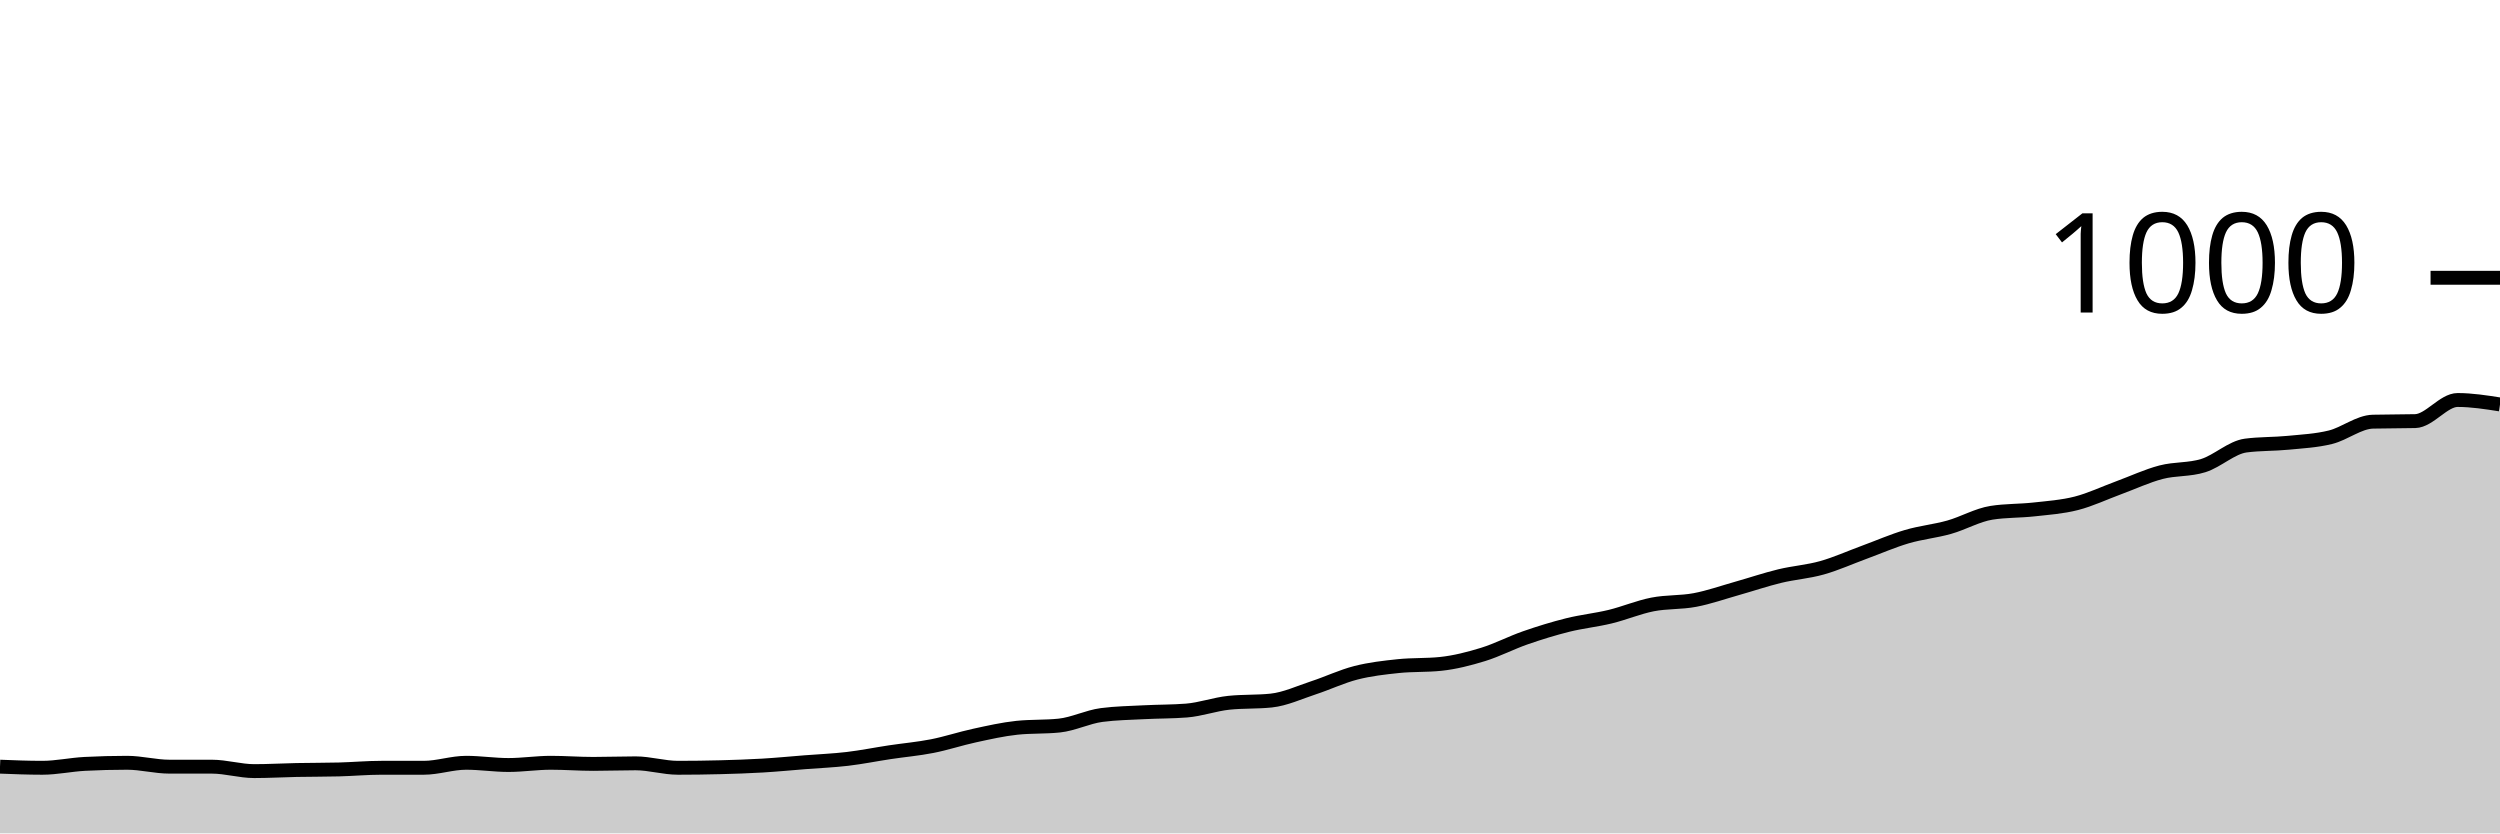
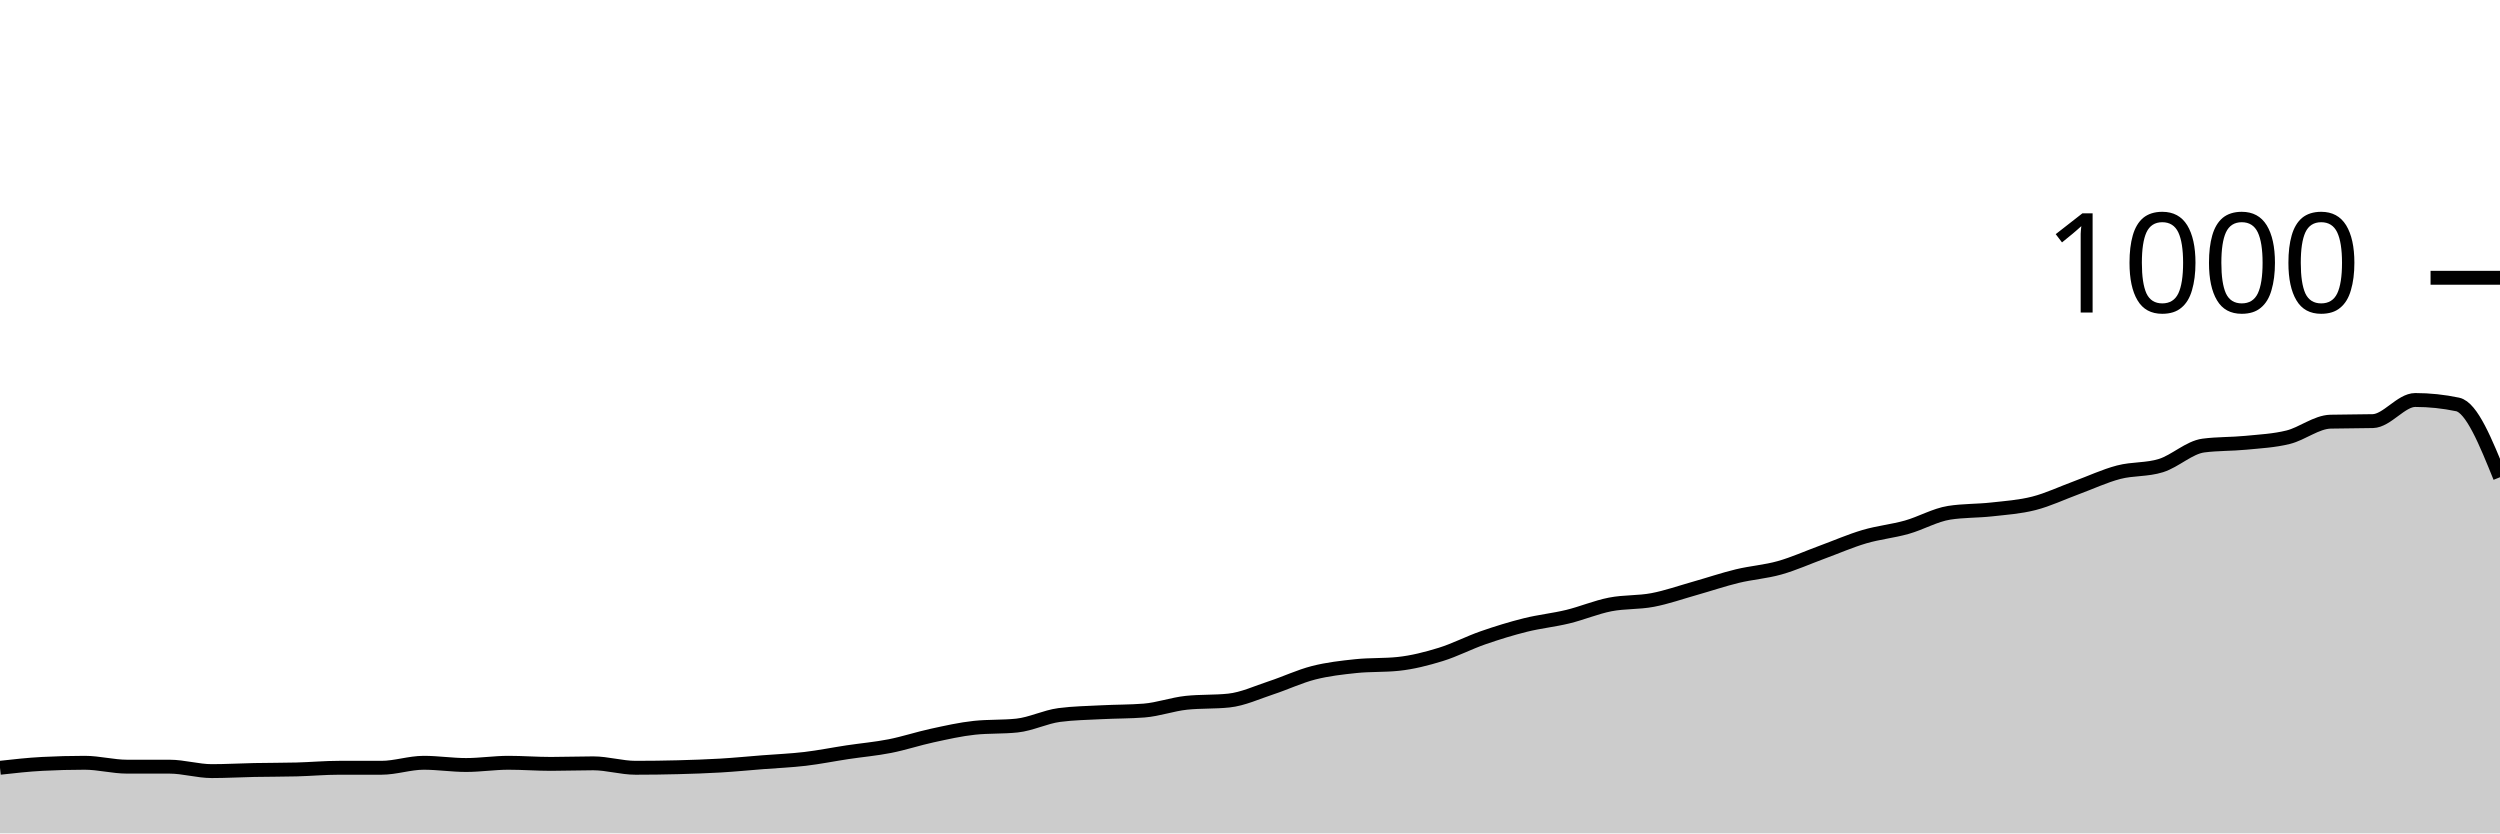
<svg xmlns="http://www.w3.org/2000/svg" viewBox="0 0 180 60">
  <g transform="translate(0,20)">
-     <path class="area" fill="rgba(0, 0, 0, 0.2)" d="M0,35.2C1.017,35.24,2.034,35.28,3.051,35.28C4.068,35.28,5.085,35.053,6.102,35C7.119,34.947,8.136,34.92,9.153,34.92C10.169,34.92,11.186,35.2,12.203,35.2C13.22,35.2,14.237,35.2,15.254,35.2C16.271,35.2,17.288,35.52,18.305,35.52C19.322,35.52,20.339,35.46,21.356,35.44C22.373,35.42,23.39,35.427,24.407,35.4C25.424,35.373,26.441,35.28,27.458,35.28C28.475,35.28,29.492,35.28,30.508,35.28C31.525,35.28,32.542,34.92,33.559,34.92C34.576,34.92,35.593,35.08,36.61,35.08C37.627,35.08,38.644,34.92,39.661,34.92C40.678,34.92,41.695,35,42.712,35C43.729,35,44.746,34.96,45.763,34.96C46.78,34.96,47.797,35.28,48.814,35.28C49.831,35.28,50.847,35.267,51.864,35.24C52.881,35.213,53.898,35.18,54.915,35.12C55.932,35.06,56.949,34.96,57.966,34.88C58.983,34.8,60,34.76,61.017,34.64C62.034,34.52,63.051,34.313,64.068,34.16C65.085,34.007,66.102,33.92,67.119,33.72C68.136,33.52,69.153,33.18,70.169,32.96C71.186,32.74,72.203,32.507,73.22,32.4C74.237,32.293,75.254,32.347,76.271,32.24C77.288,32.133,78.305,31.613,79.322,31.48C80.339,31.347,81.356,31.333,82.373,31.28C83.39,31.227,84.407,31.24,85.424,31.16C86.441,31.08,87.458,30.707,88.475,30.6C89.492,30.493,90.508,30.547,91.525,30.44C92.542,30.333,93.559,29.853,94.576,29.52C95.593,29.187,96.61,28.7,97.627,28.44C98.644,28.18,99.661,28.067,100.678,27.96C101.695,27.853,102.712,27.907,103.729,27.8C104.746,27.693,105.763,27.433,106.78,27.12C107.797,26.807,108.814,26.273,109.831,25.92C110.847,25.567,111.864,25.253,112.881,25C113.898,24.747,114.915,24.647,115.932,24.4C116.949,24.153,117.966,23.72,118.983,23.52C120,23.32,121.017,23.393,122.034,23.2C123.051,23.007,124.068,22.647,125.085,22.36C126.102,22.073,127.119,21.727,128.136,21.48C129.153,21.233,130.169,21.167,131.186,20.88C132.203,20.593,133.22,20.133,134.237,19.76C135.254,19.387,136.271,18.94,137.288,18.64C138.305,18.34,139.322,18.247,140.339,17.96C141.356,17.673,142.373,17.08,143.39,16.92C144.407,16.76,145.424,16.793,146.441,16.68C147.458,16.567,148.475,16.5,149.492,16.24C150.508,15.98,151.525,15.493,152.542,15.12C153.559,14.747,154.576,14.267,155.593,14C156.61,13.733,157.627,13.84,158.644,13.52C159.661,13.2,160.678,12.213,161.695,12.08C162.712,11.947,163.729,11.98,164.746,11.88C165.763,11.78,166.78,11.733,167.797,11.48C168.814,11.227,169.831,10.387,170.847,10.36C171.864,10.333,172.881,10.347,173.898,10.32C174.915,10.293,175.932,8.8,176.949,8.8C177.966,8.8,178.983,8.96,180,9.12L180,40C178.983,40,177.966,40,176.949,40C175.932,40,174.915,40,173.898,40C172.881,40,171.864,40,170.847,40C169.831,40,168.814,40,167.797,40C166.78,40,165.763,40,164.746,40C163.729,40,162.712,40,161.695,40C160.678,40,159.661,40,158.644,40C157.627,40,156.61,40,155.593,40C154.576,40,153.559,40,152.542,40C151.525,40,150.508,40,149.492,40C148.475,40,147.458,40,146.441,40C145.424,40,144.407,40,143.39,40C142.373,40,141.356,40,140.339,40C139.322,40,138.305,40,137.288,40C136.271,40,135.254,40,134.237,40C133.22,40,132.203,40,131.186,40C130.169,40,129.153,40,128.136,40C127.119,40,126.102,40,125.085,40C124.068,40,123.051,40,122.034,40C121.017,40,120,40,118.983,40C117.966,40,116.949,40,115.932,40C114.915,40,113.898,40,112.881,40C111.864,40,110.847,40,109.831,40C108.814,40,107.797,40,106.78,40C105.763,40,104.746,40,103.729,40C102.712,40,101.695,40,100.678,40C99.661,40,98.644,40,97.627,40C96.61,40,95.593,40,94.576,40C93.559,40,92.542,40,91.525,40C90.508,40,89.492,40,88.475,40C87.458,40,86.441,40,85.424,40C84.407,40,83.39,40,82.373,40C81.356,40,80.339,40,79.322,40C78.305,40,77.288,40,76.271,40C75.254,40,74.237,40,73.22,40C72.203,40,71.186,40,70.169,40C69.153,40,68.136,40,67.119,40C66.102,40,65.085,40,64.068,40C63.051,40,62.034,40,61.017,40C60,40,58.983,40,57.966,40C56.949,40,55.932,40,54.915,40C53.898,40,52.881,40,51.864,40C50.847,40,49.831,40,48.814,40C47.797,40,46.78,40,45.763,40C44.746,40,43.729,40,42.712,40C41.695,40,40.678,40,39.661,40C38.644,40,37.627,40,36.61,40C35.593,40,34.576,40,33.559,40C32.542,40,31.525,40,30.508,40C29.492,40,28.475,40,27.458,40C26.441,40,25.424,40,24.407,40C23.39,40,22.373,40,21.356,40C20.339,40,19.322,40,18.305,40C17.288,40,16.271,40,15.254,40C14.237,40,13.22,40,12.203,40C11.186,40,10.169,40,9.153,40C8.136,40,7.119,40,6.102,40C5.085,40,4.068,40,3.051,40C2.034,40,1.017,40,0,40Z" />
-     <path class="line" stroke="black" fill="none" d="M0,35.2C1.017,35.24,2.034,35.28,3.051,35.28C4.068,35.28,5.085,35.053,6.102,35C7.119,34.947,8.136,34.92,9.153,34.92C10.169,34.92,11.186,35.2,12.203,35.2C13.22,35.2,14.237,35.2,15.254,35.2C16.271,35.2,17.288,35.52,18.305,35.52C19.322,35.52,20.339,35.46,21.356,35.44C22.373,35.42,23.39,35.427,24.407,35.4C25.424,35.373,26.441,35.28,27.458,35.28C28.475,35.28,29.492,35.28,30.508,35.28C31.525,35.28,32.542,34.92,33.559,34.92C34.576,34.92,35.593,35.08,36.61,35.08C37.627,35.08,38.644,34.92,39.661,34.92C40.678,34.92,41.695,35,42.712,35C43.729,35,44.746,34.96,45.763,34.96C46.78,34.96,47.797,35.28,48.814,35.28C49.831,35.28,50.847,35.267,51.864,35.24C52.881,35.213,53.898,35.18,54.915,35.12C55.932,35.06,56.949,34.96,57.966,34.88C58.983,34.8,60,34.76,61.017,34.64C62.034,34.52,63.051,34.313,64.068,34.16C65.085,34.007,66.102,33.92,67.119,33.72C68.136,33.52,69.153,33.18,70.169,32.96C71.186,32.74,72.203,32.507,73.22,32.4C74.237,32.293,75.254,32.347,76.271,32.24C77.288,32.133,78.305,31.613,79.322,31.48C80.339,31.347,81.356,31.333,82.373,31.28C83.39,31.227,84.407,31.24,85.424,31.16C86.441,31.08,87.458,30.707,88.475,30.6C89.492,30.493,90.508,30.547,91.525,30.44C92.542,30.333,93.559,29.853,94.576,29.52C95.593,29.187,96.61,28.7,97.627,28.44C98.644,28.18,99.661,28.067,100.678,27.96C101.695,27.853,102.712,27.907,103.729,27.8C104.746,27.693,105.763,27.433,106.78,27.12C107.797,26.807,108.814,26.273,109.831,25.92C110.847,25.567,111.864,25.253,112.881,25C113.898,24.747,114.915,24.647,115.932,24.4C116.949,24.153,117.966,23.72,118.983,23.52C120,23.32,121.017,23.393,122.034,23.2C123.051,23.007,124.068,22.647,125.085,22.36C126.102,22.073,127.119,21.727,128.136,21.48C129.153,21.233,130.169,21.167,131.186,20.88C132.203,20.593,133.22,20.133,134.237,19.76C135.254,19.387,136.271,18.94,137.288,18.64C138.305,18.34,139.322,18.247,140.339,17.96C141.356,17.673,142.373,17.08,143.39,16.92C144.407,16.76,145.424,16.793,146.441,16.68C147.458,16.567,148.475,16.5,149.492,16.24C150.508,15.98,151.525,15.493,152.542,15.12C153.559,14.747,154.576,14.267,155.593,14C156.61,13.733,157.627,13.84,158.644,13.52C159.661,13.2,160.678,12.213,161.695,12.08C162.712,11.947,163.729,11.98,164.746,11.88C165.763,11.78,166.78,11.733,167.797,11.48C168.814,11.227,169.831,10.387,170.847,10.36C171.864,10.333,172.881,10.347,173.898,10.32C174.915,10.293,175.932,8.8,176.949,8.8C177.966,8.8,178.983,8.96,180,9.12" />
+     <path class="area" fill="rgba(0, 0, 0, 0.2)" d="M0,35.28C1.017,35.167,2.034,35.053,3.051,35C4.068,34.947,5.085,34.92,6.102,34.92C7.119,34.92,8.136,35.2,9.153,35.2C10.169,35.2,11.186,35.2,12.203,35.2C13.22,35.2,14.237,35.52,15.254,35.52C16.271,35.52,17.288,35.46,18.305,35.44C19.322,35.42,20.339,35.427,21.356,35.4C22.373,35.373,23.39,35.28,24.407,35.28C25.424,35.28,26.441,35.28,27.458,35.28C28.475,35.28,29.492,34.92,30.508,34.92C31.525,34.92,32.542,35.08,33.559,35.08C34.576,35.08,35.593,34.92,36.61,34.92C37.627,34.92,38.644,35,39.661,35C40.678,35,41.695,34.96,42.712,34.96C43.729,34.96,44.746,35.28,45.763,35.28C46.78,35.28,47.797,35.267,48.814,35.24C49.831,35.213,50.847,35.18,51.864,35.12C52.881,35.06,53.898,34.96,54.915,34.88C55.932,34.8,56.949,34.76,57.966,34.64C58.983,34.52,60,34.313,61.017,34.16C62.034,34.007,63.051,33.92,64.068,33.72C65.085,33.52,66.102,33.18,67.119,32.96C68.136,32.74,69.153,32.507,70.169,32.4C71.186,32.293,72.203,32.347,73.22,32.24C74.237,32.133,75.254,31.613,76.271,31.48C77.288,31.347,78.305,31.333,79.322,31.28C80.339,31.227,81.356,31.24,82.373,31.16C83.39,31.08,84.407,30.707,85.424,30.6C86.441,30.493,87.458,30.547,88.475,30.44C89.492,30.333,90.508,29.853,91.525,29.52C92.542,29.187,93.559,28.7,94.576,28.44C95.593,28.18,96.61,28.067,97.627,27.96C98.644,27.853,99.661,27.907,100.678,27.8C101.695,27.693,102.712,27.433,103.729,27.12C104.746,26.807,105.763,26.273,106.78,25.92C107.797,25.567,108.814,25.253,109.831,25C110.847,24.747,111.864,24.647,112.881,24.4C113.898,24.153,114.915,23.72,115.932,23.52C116.949,23.32,117.966,23.393,118.983,23.2C120,23.007,121.017,22.647,122.034,22.36C123.051,22.073,124.068,21.727,125.085,21.48C126.102,21.233,127.119,21.167,128.136,20.88C129.153,20.593,130.169,20.133,131.186,19.76C132.203,19.387,133.22,18.94,134.237,18.64C135.254,18.34,136.271,18.247,137.288,17.96C138.305,17.673,139.322,17.08,140.339,16.92C141.356,16.76,142.373,16.793,143.39,16.68C144.407,16.567,145.424,16.5,146.441,16.24C147.458,15.98,148.475,15.493,149.492,15.12C150.508,14.747,151.525,14.267,152.542,14C153.559,13.733,154.576,13.84,155.593,13.52C156.61,13.2,157.627,12.213,158.644,12.08C159.661,11.947,160.678,11.98,161.695,11.88C162.712,11.78,163.729,11.733,164.746,11.48C165.763,11.227,166.78,10.387,167.797,10.36C168.814,10.333,169.831,10.347,170.847,10.32C171.864,10.293,172.881,8.8,173.898,8.8C174.915,8.8,175.932,8.907,176.949,9.12C177.966,9.333,178.983,11.847,180,14.36L180,40C178.983,40,177.966,40,176.949,40C175.932,40,174.915,40,173.898,40C172.881,40,171.864,40,170.847,40C169.831,40,168.814,40,167.797,40C166.78,40,165.763,40,164.746,40C163.729,40,162.712,40,161.695,40C160.678,40,159.661,40,158.644,40C157.627,40,156.61,40,155.593,40C154.576,40,153.559,40,152.542,40C151.525,40,150.508,40,149.492,40C148.475,40,147.458,40,146.441,40C145.424,40,144.407,40,143.39,40C142.373,40,141.356,40,140.339,40C139.322,40,138.305,40,137.288,40C136.271,40,135.254,40,134.237,40C133.22,40,132.203,40,131.186,40C130.169,40,129.153,40,128.136,40C127.119,40,126.102,40,125.085,40C124.068,40,123.051,40,122.034,40C121.017,40,120,40,118.983,40C117.966,40,116.949,40,115.932,40C114.915,40,113.898,40,112.881,40C111.864,40,110.847,40,109.831,40C108.814,40,107.797,40,106.78,40C105.763,40,104.746,40,103.729,40C102.712,40,101.695,40,100.678,40C99.661,40,98.644,40,97.627,40C96.61,40,95.593,40,94.576,40C93.559,40,92.542,40,91.525,40C90.508,40,89.492,40,88.475,40C87.458,40,86.441,40,85.424,40C84.407,40,83.39,40,82.373,40C81.356,40,80.339,40,79.322,40C78.305,40,77.288,40,76.271,40C75.254,40,74.237,40,73.22,40C72.203,40,71.186,40,70.169,40C69.153,40,68.136,40,67.119,40C66.102,40,65.085,40,64.068,40C63.051,40,62.034,40,61.017,40C60,40,58.983,40,57.966,40C56.949,40,55.932,40,54.915,40C53.898,40,52.881,40,51.864,40C50.847,40,49.831,40,48.814,40C47.797,40,46.78,40,45.763,40C44.746,40,43.729,40,42.712,40C41.695,40,40.678,40,39.661,40C38.644,40,37.627,40,36.61,40C35.593,40,34.576,40,33.559,40C32.542,40,31.525,40,30.508,40C29.492,40,28.475,40,27.458,40C26.441,40,25.424,40,24.407,40C23.39,40,22.373,40,21.356,40C20.339,40,19.322,40,18.305,40C17.288,40,16.271,40,15.254,40C14.237,40,13.22,40,12.203,40C11.186,40,10.169,40,9.153,40C8.136,40,7.119,40,6.102,40C5.085,40,4.068,40,3.051,40C2.034,40,1.017,40,0,40Z" />
+     <path class="line" stroke="black" fill="none" d="M0,35.28C1.017,35.167,2.034,35.053,3.051,35C4.068,34.947,5.085,34.92,6.102,34.92C7.119,34.92,8.136,35.2,9.153,35.2C10.169,35.2,11.186,35.2,12.203,35.2C13.22,35.2,14.237,35.52,15.254,35.52C16.271,35.52,17.288,35.46,18.305,35.44C19.322,35.42,20.339,35.427,21.356,35.4C22.373,35.373,23.39,35.28,24.407,35.28C25.424,35.28,26.441,35.28,27.458,35.28C28.475,35.28,29.492,34.92,30.508,34.92C31.525,34.92,32.542,35.08,33.559,35.08C34.576,35.08,35.593,34.92,36.61,34.92C37.627,34.92,38.644,35,39.661,35C40.678,35,41.695,34.96,42.712,34.96C43.729,34.96,44.746,35.28,45.763,35.28C46.78,35.28,47.797,35.267,48.814,35.24C49.831,35.213,50.847,35.18,51.864,35.12C52.881,35.06,53.898,34.96,54.915,34.88C55.932,34.8,56.949,34.76,57.966,34.64C58.983,34.52,60,34.313,61.017,34.16C62.034,34.007,63.051,33.92,64.068,33.72C65.085,33.52,66.102,33.18,67.119,32.96C68.136,32.74,69.153,32.507,70.169,32.4C71.186,32.293,72.203,32.347,73.22,32.24C74.237,32.133,75.254,31.613,76.271,31.48C77.288,31.347,78.305,31.333,79.322,31.28C80.339,31.227,81.356,31.24,82.373,31.16C83.39,31.08,84.407,30.707,85.424,30.6C86.441,30.493,87.458,30.547,88.475,30.44C89.492,30.333,90.508,29.853,91.525,29.52C92.542,29.187,93.559,28.7,94.576,28.44C95.593,28.18,96.61,28.067,97.627,27.96C98.644,27.853,99.661,27.907,100.678,27.8C101.695,27.693,102.712,27.433,103.729,27.12C104.746,26.807,105.763,26.273,106.78,25.92C107.797,25.567,108.814,25.253,109.831,25C110.847,24.747,111.864,24.647,112.881,24.4C113.898,24.153,114.915,23.72,115.932,23.52C116.949,23.32,117.966,23.393,118.983,23.2C120,23.007,121.017,22.647,122.034,22.36C123.051,22.073,124.068,21.727,125.085,21.48C126.102,21.233,127.119,21.167,128.136,20.88C129.153,20.593,130.169,20.133,131.186,19.76C132.203,19.387,133.22,18.94,134.237,18.64C135.254,18.34,136.271,18.247,137.288,17.96C138.305,17.673,139.322,17.08,140.339,16.92C141.356,16.76,142.373,16.793,143.39,16.68C144.407,16.567,145.424,16.5,146.441,16.24C147.458,15.98,148.475,15.493,149.492,15.12C150.508,14.747,151.525,14.267,152.542,14C153.559,13.733,154.576,13.84,155.593,13.52C156.61,13.2,157.627,12.213,158.644,12.08C159.661,11.947,160.678,11.98,161.695,11.88C162.712,11.78,163.729,11.733,164.746,11.48C165.763,11.227,166.78,10.387,167.797,10.36C168.814,10.333,169.831,10.347,170.847,10.32C171.864,10.293,172.881,8.8,173.898,8.8C174.915,8.8,175.932,8.907,176.949,9.12C177.966,9.333,178.983,11.847,180,14.36" />
    <path class="axis-ceiling" stroke-width="1" stroke="black" fill="none" d="M175,0L180,0" />
    <text class="axis-ceiling-label" font-family="sans-serif" text-anchor="end" font-size="10px" x="170" y="2.5">1000</text>
  </g>
</svg>
